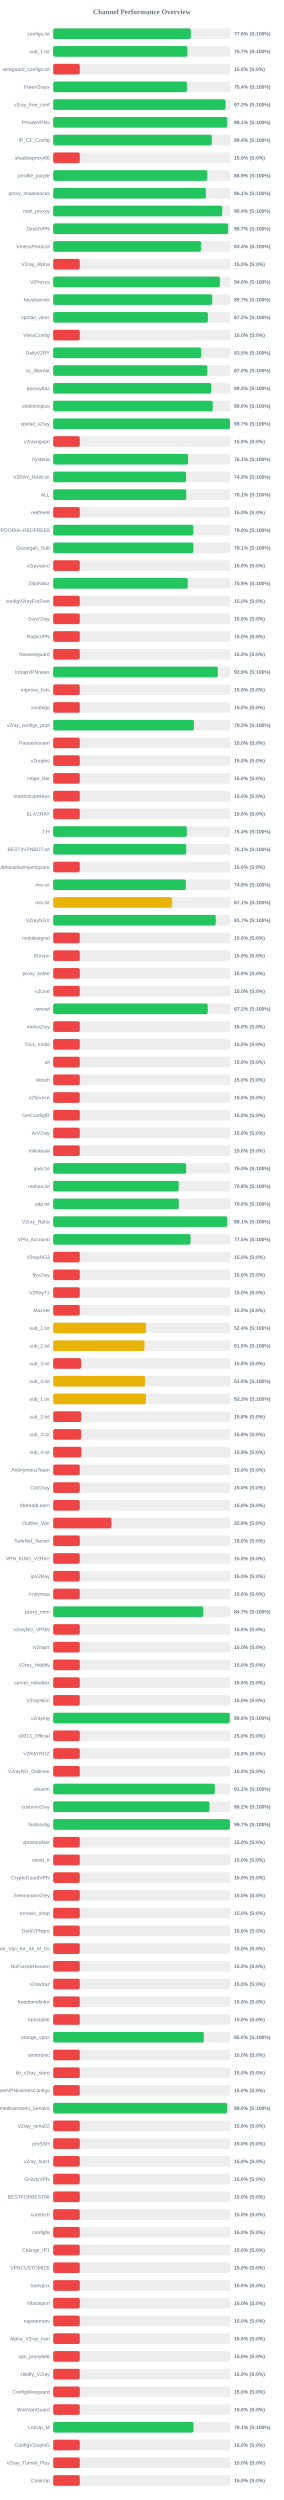
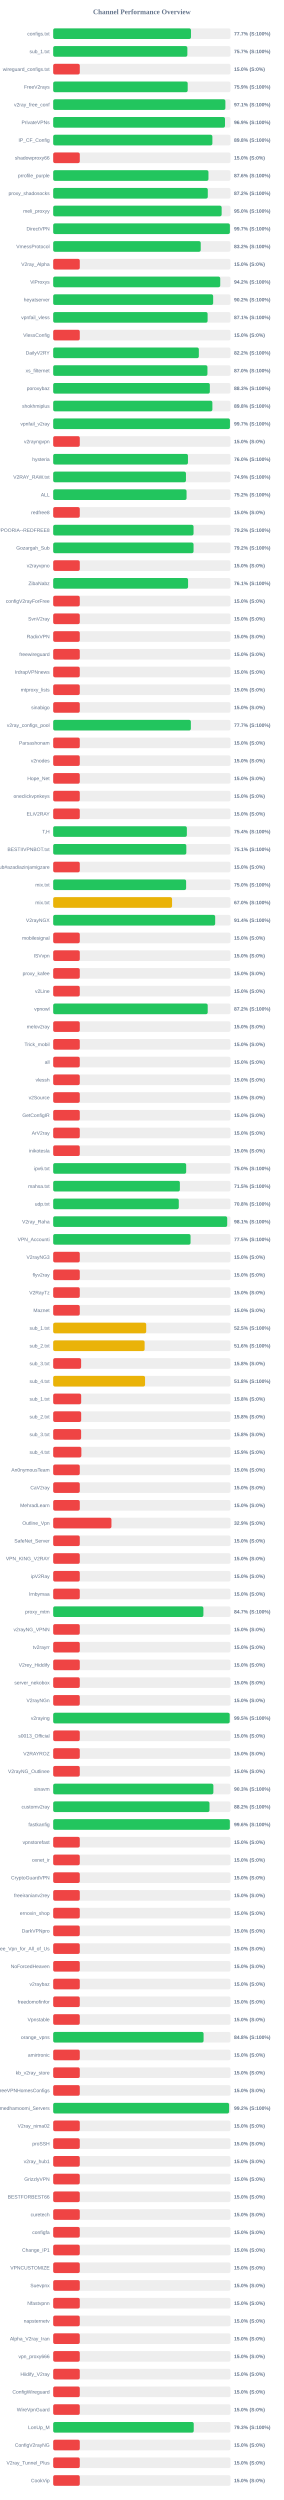
<svg xmlns="http://www.w3.org/2000/svg" width="800" height="7050" version="1.1">
  <style>
        .row { font: 14px Arial; fill: #64748b; }
        .score { font: bold 14px Arial; fill: #64748b; }
    </style>
  <text x="400" y="40" text-anchor="middle" font-size="20px" font-weight="bold" fill="#64748b">Channel Performance Overview</text>
  <rect x="150" y="80" width="500" height="30" fill="#eee" rx="5" />
-   <rect x="150" y="80" width="388.15" height="30" fill="#22c55e" rx="5" />
+   <rect x="150" y="80" width="388.55" height="30" fill="#22c55e" rx="5" />
  <text x="140" y="100" text-anchor="end" class="row">configs.txt</text>
-   <text x="660" y="100" text-anchor="start" class="score">77.6% (S:100%)</text>
+   <text x="660" y="100" text-anchor="start" class="score">77.7% (S:100%)</text>
  <rect x="150" y="130" width="500" height="30" fill="#eee" rx="5" />
-   <rect x="150" y="130" width="378.5" height="30" fill="#22c55e" rx="5" />
+   <rect x="150" y="130" width="378.35" height="30" fill="#22c55e" rx="5" />
  <text x="140" y="150" text-anchor="end" class="row">sub_1.txt</text>
  <text x="660" y="150" text-anchor="start" class="score">75.7% (S:100%)</text>
  <rect x="150" y="180" width="500" height="30" fill="#eee" rx="5" />
  <rect x="150" y="180" width="75.0" height="30" fill="#ef4444" rx="5" />
  <text x="140" y="200" text-anchor="end" class="row">wireguard_configs.txt</text>
  <text x="660" y="200" text-anchor="start" class="score">15.0% (S:0%)</text>
  <rect x="150" y="230" width="500" height="30" fill="#eee" rx="5" />
-   <rect x="150" y="230" width="377.1" height="30" fill="#22c55e" rx="5" />
+   <rect x="150" y="230" width="379.3" height="30" fill="#22c55e" rx="5" />
  <text x="140" y="250" text-anchor="end" class="row">FreeV2rays</text>
-   <text x="660" y="250" text-anchor="start" class="score">75.4% (S:100%)</text>
+   <text x="660" y="250" text-anchor="start" class="score">75.9% (S:100%)</text>
  <rect x="150" y="280" width="500" height="30" fill="#eee" rx="5" />
-   <rect x="150" y="280" width="486.0" height="30" fill="#22c55e" rx="5" />
+   <rect x="150" y="280" width="485.55" height="30" fill="#22c55e" rx="5" />
  <text x="140" y="300" text-anchor="end" class="row">v2ray_free_conf</text>
-   <text x="660" y="300" text-anchor="start" class="score">97.2% (S:100%)</text>
+   <text x="660" y="300" text-anchor="start" class="score">97.1% (S:100%)</text>
  <rect x="150" y="330" width="500" height="30" fill="#eee" rx="5" />
-   <rect x="150" y="330" width="490.35" height="30" fill="#22c55e" rx="5" />
+   <rect x="150" y="330" width="484.5" height="30" fill="#22c55e" rx="5" />
  <text x="140" y="350" text-anchor="end" class="row">PrivateVPNs</text>
-   <text x="660" y="350" text-anchor="start" class="score">98.1% (S:100%)</text>
+   <text x="660" y="350" text-anchor="start" class="score">96.9% (S:100%)</text>
  <rect x="150" y="380" width="500" height="30" fill="#eee" rx="5" />
-   <rect x="150" y="380" width="447.2" height="30" fill="#22c55e" rx="5" />
+   <rect x="150" y="380" width="448.9" height="30" fill="#22c55e" rx="5" />
  <text x="140" y="400" text-anchor="end" class="row">IP_CF_Config</text>
-   <text x="660" y="400" text-anchor="start" class="score">89.4% (S:100%)</text>
+   <text x="660" y="400" text-anchor="start" class="score">89.8% (S:100%)</text>
  <rect x="150" y="430" width="500" height="30" fill="#eee" rx="5" />
  <rect x="150" y="430" width="75.0" height="30" fill="#ef4444" rx="5" />
  <text x="140" y="450" text-anchor="end" class="row">shadowproxy66</text>
  <text x="660" y="450" text-anchor="start" class="score">15.0% (S:0%)</text>
  <rect x="150" y="480" width="500" height="30" fill="#eee" rx="5" />
-   <rect x="150" y="480" width="434.6" height="30" fill="#22c55e" rx="5" />
+   <rect x="150" y="480" width="437.85" height="30" fill="#22c55e" rx="5" />
  <text x="140" y="500" text-anchor="end" class="row">prrofile_purple</text>
-   <text x="660" y="500" text-anchor="start" class="score">86.9% (S:100%)</text>
+   <text x="660" y="500" text-anchor="start" class="score">87.6% (S:100%)</text>
  <rect x="150" y="530" width="500" height="30" fill="#eee" rx="5" />
-   <rect x="150" y="530" width="430.65" height="30" fill="#22c55e" rx="5" />
+   <rect x="150" y="530" width="436.0" height="30" fill="#22c55e" rx="5" />
  <text x="140" y="550" text-anchor="end" class="row">proxy_shadosocks</text>
-   <text x="660" y="550" text-anchor="start" class="score">86.1% (S:100%)</text>
+   <text x="660" y="550" text-anchor="start" class="score">87.2% (S:100%)</text>
  <rect x="150" y="580" width="500" height="30" fill="#eee" rx="5" />
-   <rect x="150" y="580" width="476.9" height="30" fill="#22c55e" rx="5" />
+   <rect x="150" y="580" width="475.05" height="30" fill="#22c55e" rx="5" />
  <text x="140" y="600" text-anchor="end" class="row">meli_proxyy</text>
-   <text x="660" y="600" text-anchor="start" class="score">95.4% (S:100%)</text>
+   <text x="660" y="600" text-anchor="start" class="score">95.0% (S:100%)</text>
  <rect x="150" y="630" width="500" height="30" fill="#eee" rx="5" />
-   <rect x="150" y="630" width="493.55" height="30" fill="#22c55e" rx="5" />
+   <rect x="150" y="630" width="498.3" height="30" fill="#22c55e" rx="5" />
  <text x="140" y="650" text-anchor="end" class="row">DirectVPN</text>
-   <text x="660" y="650" text-anchor="start" class="score">98.7% (S:100%)</text>
+   <text x="660" y="650" text-anchor="start" class="score">99.7% (S:100%)</text>
  <rect x="150" y="680" width="500" height="30" fill="#eee" rx="5" />
-   <rect x="150" y="680" width="417.0" height="30" fill="#22c55e" rx="5" />
+   <rect x="150" y="680" width="416.05" height="30" fill="#22c55e" rx="5" />
  <text x="140" y="700" text-anchor="end" class="row">VmessProtocol</text>
-   <text x="660" y="700" text-anchor="start" class="score">83.4% (S:100%)</text>
+   <text x="660" y="700" text-anchor="start" class="score">83.2% (S:100%)</text>
  <rect x="150" y="730" width="500" height="30" fill="#eee" rx="5" />
  <rect x="150" y="730" width="75.0" height="30" fill="#ef4444" rx="5" />
  <text x="140" y="750" text-anchor="end" class="row">V2ray_Alpha</text>
  <text x="660" y="750" text-anchor="start" class="score">15.0% (S:0%)</text>
  <rect x="150" y="780" width="500" height="30" fill="#eee" rx="5" />
-   <rect x="150" y="780" width="470.2" height="30" fill="#22c55e" rx="5" />
+   <rect x="150" y="780" width="471.05" height="30" fill="#22c55e" rx="5" />
  <text x="140" y="800" text-anchor="end" class="row">ViProxys</text>
-   <text x="660" y="800" text-anchor="start" class="score">94.0% (S:100%)</text>
+   <text x="660" y="800" text-anchor="start" class="score">94.2% (S:100%)</text>
  <rect x="150" y="830" width="500" height="30" fill="#eee" rx="5" />
-   <rect x="150" y="830" width="448.55" height="30" fill="#22c55e" rx="5" />
+   <rect x="150" y="830" width="451.1" height="30" fill="#22c55e" rx="5" />
  <text x="140" y="850" text-anchor="end" class="row">heyatserver</text>
-   <text x="660" y="850" text-anchor="start" class="score">89.7% (S:100%)</text>
+   <text x="660" y="850" text-anchor="start" class="score">90.2% (S:100%)</text>
  <rect x="150" y="880" width="500" height="30" fill="#eee" rx="5" />
-   <rect x="150" y="880" width="436.25" height="30" fill="#22c55e" rx="5" />
+   <rect x="150" y="880" width="435.45" height="30" fill="#22c55e" rx="5" />
  <text x="140" y="900" text-anchor="end" class="row">vpnfail_vless</text>
-   <text x="660" y="900" text-anchor="start" class="score">87.2% (S:100%)</text>
+   <text x="660" y="900" text-anchor="start" class="score">87.1% (S:100%)</text>
  <rect x="150" y="930" width="500" height="30" fill="#eee" rx="5" />
  <rect x="150" y="930" width="75.0" height="30" fill="#ef4444" rx="5" />
  <text x="140" y="950" text-anchor="end" class="row">VlessConfig</text>
  <text x="660" y="950" text-anchor="start" class="score">15.0% (S:0%)</text>
  <rect x="150" y="980" width="500" height="30" fill="#eee" rx="5" />
-   <rect x="150" y="980" width="417.5" height="30" fill="#22c55e" rx="5" />
+   <rect x="150" y="980" width="410.75" height="30" fill="#22c55e" rx="5" />
  <text x="140" y="1000" text-anchor="end" class="row">DailyV2RY</text>
-   <text x="660" y="1000" text-anchor="start" class="score">83.5% (S:100%)</text>
+   <text x="660" y="1000" text-anchor="start" class="score">82.2% (S:100%)</text>
  <rect x="150" y="1030" width="500" height="30" fill="#eee" rx="5" />
-   <rect x="150" y="1030" width="434.75" height="30" fill="#22c55e" rx="5" />
+   <rect x="150" y="1030" width="435.0" height="30" fill="#22c55e" rx="5" />
  <text x="140" y="1050" text-anchor="end" class="row">xs_filternet</text>
  <text x="660" y="1050" text-anchor="start" class="score">87.0% (S:100%)</text>
  <rect x="150" y="1080" width="500" height="30" fill="#eee" rx="5" />
-   <rect x="150" y="1080" width="445.75" height="30" fill="#22c55e" rx="5" />
+   <rect x="150" y="1080" width="441.75" height="30" fill="#22c55e" rx="5" />
  <text x="140" y="1100" text-anchor="end" class="row">poroxybaz</text>
-   <text x="660" y="1100" text-anchor="start" class="score">89.2% (S:100%)</text>
+   <text x="660" y="1100" text-anchor="start" class="score">88.3% (S:100%)</text>
  <rect x="150" y="1130" width="500" height="30" fill="#eee" rx="5" />
-   <rect x="150" y="1130" width="449.85" height="30" fill="#22c55e" rx="5" />
+   <rect x="150" y="1130" width="448.9" height="30" fill="#22c55e" rx="5" />
  <text x="140" y="1150" text-anchor="end" class="row">shokhmiplus</text>
-   <text x="660" y="1150" text-anchor="start" class="score">90.0% (S:100%)</text>
+   <text x="660" y="1150" text-anchor="start" class="score">89.8% (S:100%)</text>
  <rect x="150" y="1180" width="500" height="30" fill="#eee" rx="5" />
-   <rect x="150" y="1180" width="498.55" height="30" fill="#22c55e" rx="5" />
+   <rect x="150" y="1180" width="498.45" height="30" fill="#22c55e" rx="5" />
  <text x="140" y="1200" text-anchor="end" class="row">vpnfail_v2ray</text>
  <text x="660" y="1200" text-anchor="start" class="score">99.7% (S:100%)</text>
  <rect x="150" y="1230" width="500" height="30" fill="#eee" rx="5" />
  <rect x="150" y="1230" width="75.0" height="30" fill="#ef4444" rx="5" />
  <text x="140" y="1250" text-anchor="end" class="row">v2rayngvpn</text>
  <text x="660" y="1250" text-anchor="start" class="score">15.0% (S:0%)</text>
  <rect x="150" y="1280" width="500" height="30" fill="#eee" rx="5" />
-   <rect x="150" y="1280" width="380.4" height="30" fill="#22c55e" rx="5" />
+   <rect x="150" y="1280" width="380.05" height="30" fill="#22c55e" rx="5" />
  <text x="140" y="1300" text-anchor="end" class="row">hysteria</text>
-   <text x="660" y="1300" text-anchor="start" class="score">76.1% (S:100%)</text>
+   <text x="660" y="1300" text-anchor="start" class="score">76.0% (S:100%)</text>
  <rect x="150" y="1330" width="500" height="30" fill="#eee" rx="5" />
-   <rect x="150" y="1330" width="374.65" height="30" fill="#22c55e" rx="5" />
+   <rect x="150" y="1330" width="374.4" height="30" fill="#22c55e" rx="5" />
  <text x="140" y="1350" text-anchor="end" class="row">V2RAY_RAW.txt</text>
  <text x="660" y="1350" text-anchor="start" class="score">74.9% (S:100%)</text>
  <rect x="150" y="1380" width="500" height="30" fill="#eee" rx="5" />
-   <rect x="150" y="1380" width="375.3" height="30" fill="#22c55e" rx="5" />
+   <rect x="150" y="1380" width="376.1" height="30" fill="#22c55e" rx="5" />
  <text x="140" y="1400" text-anchor="end" class="row">ALL</text>
-   <text x="660" y="1400" text-anchor="start" class="score">75.1% (S:100%)</text>
+   <text x="660" y="1400" text-anchor="start" class="score">75.2% (S:100%)</text>
  <rect x="150" y="1430" width="500" height="30" fill="#eee" rx="5" />
  <rect x="150" y="1430" width="75.0" height="30" fill="#ef4444" rx="5" />
  <text x="140" y="1450" text-anchor="end" class="row">redfree8</text>
  <text x="660" y="1450" text-anchor="start" class="score">15.0% (S:0%)</text>
  <rect x="150" y="1480" width="500" height="30" fill="#eee" rx="5" />
-   <rect x="150" y="1480" width="395.2" height="30" fill="#22c55e" rx="5" />
+   <rect x="150" y="1480" width="395.8" height="30" fill="#22c55e" rx="5" />
  <text x="140" y="1500" text-anchor="end" class="row">POORIA--REDFREE8.txt#POORIA--REDFREE8</text>
-   <text x="660" y="1500" text-anchor="start" class="score">79.0% (S:100%)</text>
+   <text x="660" y="1500" text-anchor="start" class="score">79.2% (S:100%)</text>
  <rect x="150" y="1530" width="500" height="30" fill="#eee" rx="5" />
-   <rect x="150" y="1530" width="395.45" height="30" fill="#22c55e" rx="5" />
+   <rect x="150" y="1530" width="395.8" height="30" fill="#22c55e" rx="5" />
  <text x="140" y="1550" text-anchor="end" class="row">Gozargah_Sub</text>
-   <text x="660" y="1550" text-anchor="start" class="score">79.1% (S:100%)</text>
+   <text x="660" y="1550" text-anchor="start" class="score">79.2% (S:100%)</text>
  <rect x="150" y="1580" width="500" height="30" fill="#eee" rx="5" />
  <rect x="150" y="1580" width="75.0" height="30" fill="#ef4444" rx="5" />
  <text x="140" y="1600" text-anchor="end" class="row">v2rayvpno</text>
  <text x="660" y="1600" text-anchor="start" class="score">15.0% (S:0%)</text>
  <rect x="150" y="1630" width="500" height="30" fill="#eee" rx="5" />
-   <rect x="150" y="1630" width="379.35" height="30" fill="#22c55e" rx="5" />
+   <rect x="150" y="1630" width="380.35" height="30" fill="#22c55e" rx="5" />
  <text x="140" y="1650" text-anchor="end" class="row">ZibaNabz</text>
-   <text x="660" y="1650" text-anchor="start" class="score">75.9% (S:100%)</text>
+   <text x="660" y="1650" text-anchor="start" class="score">76.1% (S:100%)</text>
  <rect x="150" y="1680" width="500" height="30" fill="#eee" rx="5" />
  <rect x="150" y="1680" width="75.0" height="30" fill="#ef4444" rx="5" />
  <text x="140" y="1700" text-anchor="end" class="row">configV2rayForFree</text>
  <text x="660" y="1700" text-anchor="start" class="score">15.0% (S:0%)</text>
  <rect x="150" y="1730" width="500" height="30" fill="#eee" rx="5" />
  <rect x="150" y="1730" width="75.0" height="30" fill="#ef4444" rx="5" />
  <text x="140" y="1750" text-anchor="end" class="row">SvnV2ray</text>
  <text x="660" y="1750" text-anchor="start" class="score">15.0% (S:0%)</text>
  <rect x="150" y="1780" width="500" height="30" fill="#eee" rx="5" />
  <rect x="150" y="1780" width="75.0" height="30" fill="#ef4444" rx="5" />
  <text x="140" y="1800" text-anchor="end" class="row">RadixVPN</text>
  <text x="660" y="1800" text-anchor="start" class="score">15.0% (S:0%)</text>
  <rect x="150" y="1830" width="500" height="30" fill="#eee" rx="5" />
  <rect x="150" y="1830" width="75.0" height="30" fill="#ef4444" rx="5" />
  <text x="140" y="1850" text-anchor="end" class="row">freewireguard</text>
  <text x="660" y="1850" text-anchor="start" class="score">15.0% (S:0%)</text>
  <rect x="150" y="1880" width="500" height="30" fill="#eee" rx="5" />
-   <rect x="150" y="1880" width="464.35" height="30" fill="#22c55e" rx="5" />
+   <rect x="150" y="1880" width="75.0" height="30" fill="#ef4444" rx="5" />
  <text x="140" y="1900" text-anchor="end" class="row">IrdrapVPNnews</text>
-   <text x="660" y="1900" text-anchor="start" class="score">92.9% (S:100%)</text>
+   <text x="660" y="1900" text-anchor="start" class="score">15.0% (S:0%)</text>
  <rect x="150" y="1930" width="500" height="30" fill="#eee" rx="5" />
  <rect x="150" y="1930" width="75.0" height="30" fill="#ef4444" rx="5" />
  <text x="140" y="1950" text-anchor="end" class="row">mtproxy_lists</text>
  <text x="660" y="1950" text-anchor="start" class="score">15.0% (S:0%)</text>
  <rect x="150" y="1980" width="500" height="30" fill="#eee" rx="5" />
  <rect x="150" y="1980" width="75.0" height="30" fill="#ef4444" rx="5" />
  <text x="140" y="2000" text-anchor="end" class="row">sinabigo</text>
  <text x="660" y="2000" text-anchor="start" class="score">15.0% (S:0%)</text>
  <rect x="150" y="2030" width="500" height="30" fill="#eee" rx="5" />
-   <rect x="150" y="2030" width="396.7" height="30" fill="#22c55e" rx="5" />
+   <rect x="150" y="2030" width="388.25" height="30" fill="#22c55e" rx="5" />
  <text x="140" y="2050" text-anchor="end" class="row">v2ray_configs_pool</text>
-   <text x="660" y="2050" text-anchor="start" class="score">79.3% (S:100%)</text>
+   <text x="660" y="2050" text-anchor="start" class="score">77.7% (S:100%)</text>
  <rect x="150" y="2080" width="500" height="30" fill="#eee" rx="5" />
  <rect x="150" y="2080" width="75.0" height="30" fill="#ef4444" rx="5" />
  <text x="140" y="2100" text-anchor="end" class="row">Parsashonam</text>
  <text x="660" y="2100" text-anchor="start" class="score">15.0% (S:0%)</text>
  <rect x="150" y="2130" width="500" height="30" fill="#eee" rx="5" />
  <rect x="150" y="2130" width="75.0" height="30" fill="#ef4444" rx="5" />
  <text x="140" y="2150" text-anchor="end" class="row">v2nodes</text>
  <text x="660" y="2150" text-anchor="start" class="score">15.0% (S:0%)</text>
  <rect x="150" y="2180" width="500" height="30" fill="#eee" rx="5" />
  <rect x="150" y="2180" width="75.0" height="30" fill="#ef4444" rx="5" />
  <text x="140" y="2200" text-anchor="end" class="row">Hope_Net</text>
  <text x="660" y="2200" text-anchor="start" class="score">15.0% (S:0%)</text>
  <rect x="150" y="2230" width="500" height="30" fill="#eee" rx="5" />
  <rect x="150" y="2230" width="75.0" height="30" fill="#ef4444" rx="5" />
  <text x="140" y="2250" text-anchor="end" class="row">oneclickvpnkeys</text>
  <text x="660" y="2250" text-anchor="start" class="score">15.0% (S:0%)</text>
  <rect x="150" y="2280" width="500" height="30" fill="#eee" rx="5" />
  <rect x="150" y="2280" width="75.0" height="30" fill="#ef4444" rx="5" />
  <text x="140" y="2300" text-anchor="end" class="row">ELiV2RAY</text>
  <text x="660" y="2300" text-anchor="start" class="score">15.0% (S:0%)</text>
  <rect x="150" y="2330" width="500" height="30" fill="#eee" rx="5" />
-   <rect x="150" y="2330" width="376.9" height="30" fill="#22c55e" rx="5" />
+   <rect x="150" y="2330" width="376.95" height="30" fill="#22c55e" rx="5" />
  <text x="140" y="2350" text-anchor="end" class="row">T,H</text>
  <text x="660" y="2350" text-anchor="start" class="score">75.4% (S:100%)</text>
  <rect x="150" y="2380" width="500" height="30" fill="#eee" rx="5" />
-   <rect x="150" y="2380" width="375.3" height="30" fill="#22c55e" rx="5" />
+   <rect x="150" y="2380" width="375.45" height="30" fill="#22c55e" rx="5" />
  <text x="140" y="2400" text-anchor="end" class="row">BESTIIVPNBOT.txt</text>
  <text x="660" y="2400" text-anchor="start" class="score">75.1% (S:100%)</text>
  <rect x="150" y="2430" width="500" height="30" fill="#eee" rx="5" />
  <rect x="150" y="2430" width="75.0" height="30" fill="#ef4444" rx="5" />
  <text x="140" y="2450" text-anchor="end" class="row">Sub#azadiazinjamigzare</text>
  <text x="660" y="2450" text-anchor="start" class="score">15.0% (S:0%)</text>
  <rect x="150" y="2480" width="500" height="30" fill="#eee" rx="5" />
-   <rect x="150" y="2480" width="374.15" height="30" fill="#22c55e" rx="5" />
+   <rect x="150" y="2480" width="374.85" height="30" fill="#22c55e" rx="5" />
  <text x="140" y="2500" text-anchor="end" class="row">mix.txt</text>
-   <text x="660" y="2500" text-anchor="start" class="score">74.8% (S:100%)</text>
+   <text x="660" y="2500" text-anchor="start" class="score">75.0% (S:100%)</text>
  <rect x="150" y="2530" width="500" height="30" fill="#eee" rx="5" />
-   <rect x="150" y="2530" width="335.35" height="30" fill="#eab308" rx="5" />
+   <rect x="150" y="2530" width="335.2" height="30" fill="#eab308" rx="5" />
  <text x="140" y="2550" text-anchor="end" class="row">mix.txt</text>
-   <text x="660" y="2550" text-anchor="start" class="score">67.1% (S:100%)</text>
+   <text x="660" y="2550" text-anchor="start" class="score">67.0% (S:100%)</text>
  <rect x="150" y="2580" width="500" height="30" fill="#eee" rx="5" />
-   <rect x="150" y="2580" width="458.35" height="30" fill="#22c55e" rx="5" />
+   <rect x="150" y="2580" width="456.8" height="30" fill="#22c55e" rx="5" />
  <text x="140" y="2600" text-anchor="end" class="row">V2rayNGX</text>
-   <text x="660" y="2600" text-anchor="start" class="score">91.7% (S:100%)</text>
+   <text x="660" y="2600" text-anchor="start" class="score">91.4% (S:100%)</text>
  <rect x="150" y="2630" width="500" height="30" fill="#eee" rx="5" />
  <rect x="150" y="2630" width="75.0" height="30" fill="#ef4444" rx="5" />
  <text x="140" y="2650" text-anchor="end" class="row">mobilesignal</text>
  <text x="660" y="2650" text-anchor="start" class="score">15.0% (S:0%)</text>
  <rect x="150" y="2680" width="500" height="30" fill="#eee" rx="5" />
  <rect x="150" y="2680" width="75.0" height="30" fill="#ef4444" rx="5" />
  <text x="140" y="2700" text-anchor="end" class="row">ISVvpn</text>
  <text x="660" y="2700" text-anchor="start" class="score">15.0% (S:0%)</text>
  <rect x="150" y="2730" width="500" height="30" fill="#eee" rx="5" />
  <rect x="150" y="2730" width="75.0" height="30" fill="#ef4444" rx="5" />
  <text x="140" y="2750" text-anchor="end" class="row">proxy_kafee</text>
  <text x="660" y="2750" text-anchor="start" class="score">15.0% (S:0%)</text>
  <rect x="150" y="2780" width="500" height="30" fill="#eee" rx="5" />
  <rect x="150" y="2780" width="75.0" height="30" fill="#ef4444" rx="5" />
  <text x="140" y="2800" text-anchor="end" class="row">v2Line</text>
  <text x="660" y="2800" text-anchor="start" class="score">15.0% (S:0%)</text>
  <rect x="150" y="2830" width="500" height="30" fill="#eee" rx="5" />
  <rect x="150" y="2830" width="435.75" height="30" fill="#22c55e" rx="5" />
  <text x="140" y="2850" text-anchor="end" class="row">vpnowl</text>
  <text x="660" y="2850" text-anchor="start" class="score">87.2% (S:100%)</text>
  <rect x="150" y="2880" width="500" height="30" fill="#eee" rx="5" />
  <rect x="150" y="2880" width="75.0" height="30" fill="#ef4444" rx="5" />
  <text x="140" y="2900" text-anchor="end" class="row">melov2ray</text>
  <text x="660" y="2900" text-anchor="start" class="score">15.0% (S:0%)</text>
  <rect x="150" y="2930" width="500" height="30" fill="#eee" rx="5" />
  <rect x="150" y="2930" width="75.0" height="30" fill="#ef4444" rx="5" />
  <text x="140" y="2950" text-anchor="end" class="row">Trick_mobil</text>
  <text x="660" y="2950" text-anchor="start" class="score">15.0% (S:0%)</text>
  <rect x="150" y="2980" width="500" height="30" fill="#eee" rx="5" />
  <rect x="150" y="2980" width="75.0" height="30" fill="#ef4444" rx="5" />
  <text x="140" y="3000" text-anchor="end" class="row">all</text>
  <text x="660" y="3000" text-anchor="start" class="score">15.0% (S:0%)</text>
  <rect x="150" y="3030" width="500" height="30" fill="#eee" rx="5" />
  <rect x="150" y="3030" width="75.0" height="30" fill="#ef4444" rx="5" />
  <text x="140" y="3050" text-anchor="end" class="row">vlessh</text>
  <text x="660" y="3050" text-anchor="start" class="score">15.0% (S:0%)</text>
  <rect x="150" y="3080" width="500" height="30" fill="#eee" rx="5" />
  <rect x="150" y="3080" width="75.0" height="30" fill="#ef4444" rx="5" />
  <text x="140" y="3100" text-anchor="end" class="row">v2Source</text>
  <text x="660" y="3100" text-anchor="start" class="score">15.0% (S:0%)</text>
  <rect x="150" y="3130" width="500" height="30" fill="#eee" rx="5" />
  <rect x="150" y="3130" width="75.0" height="30" fill="#ef4444" rx="5" />
  <text x="140" y="3150" text-anchor="end" class="row">GetConfigIR</text>
  <text x="660" y="3150" text-anchor="start" class="score">15.0% (S:0%)</text>
  <rect x="150" y="3180" width="500" height="30" fill="#eee" rx="5" />
  <rect x="150" y="3180" width="75.0" height="30" fill="#ef4444" rx="5" />
  <text x="140" y="3200" text-anchor="end" class="row">ArV2ray</text>
  <text x="660" y="3200" text-anchor="start" class="score">15.0% (S:0%)</text>
  <rect x="150" y="3230" width="500" height="30" fill="#eee" rx="5" />
  <rect x="150" y="3230" width="75.0" height="30" fill="#ef4444" rx="5" />
  <text x="140" y="3250" text-anchor="end" class="row">inikotesla</text>
  <text x="660" y="3250" text-anchor="start" class="score">15.0% (S:0%)</text>
  <rect x="150" y="3280" width="500" height="30" fill="#eee" rx="5" />
-   <rect x="150" y="3280" width="374.9" height="30" fill="#22c55e" rx="5" />
+   <rect x="150" y="3280" width="375.0" height="30" fill="#22c55e" rx="5" />
  <text x="140" y="3300" text-anchor="end" class="row">ipv6.txt</text>
  <text x="660" y="3300" text-anchor="start" class="score">75.0% (S:100%)</text>
  <rect x="150" y="3330" width="500" height="30" fill="#eee" rx="5" />
-   <rect x="150" y="3330" width="353.9" height="30" fill="#22c55e" rx="5" />
+   <rect x="150" y="3330" width="357.25" height="30" fill="#22c55e" rx="5" />
  <text x="140" y="3350" text-anchor="end" class="row">mahsa.txt</text>
-   <text x="660" y="3350" text-anchor="start" class="score">70.8% (S:100%)</text>
+   <text x="660" y="3350" text-anchor="start" class="score">71.5% (S:100%)</text>
  <rect x="150" y="3380" width="500" height="30" fill="#eee" rx="5" />
-   <rect x="150" y="3380" width="354.15" height="30" fill="#22c55e" rx="5" />
+   <rect x="150" y="3380" width="354.2" height="30" fill="#22c55e" rx="5" />
  <text x="140" y="3400" text-anchor="end" class="row">udp.txt</text>
  <text x="660" y="3400" text-anchor="start" class="score">70.8% (S:100%)</text>
  <rect x="150" y="3430" width="500" height="30" fill="#eee" rx="5" />
-   <rect x="150" y="3430" width="490.3" height="30" fill="#22c55e" rx="5" />
+   <rect x="150" y="3430" width="490.7" height="30" fill="#22c55e" rx="5" />
  <text x="140" y="3450" text-anchor="end" class="row">V2ray_Raha</text>
  <text x="660" y="3450" text-anchor="start" class="score">98.1% (S:100%)</text>
  <rect x="150" y="3480" width="500" height="30" fill="#eee" rx="5" />
-   <rect x="150" y="3480" width="387.4" height="30" fill="#22c55e" rx="5" />
+   <rect x="150" y="3480" width="387.35" height="30" fill="#22c55e" rx="5" />
  <text x="140" y="3500" text-anchor="end" class="row">VPN_Accounti</text>
  <text x="660" y="3500" text-anchor="start" class="score">77.5% (S:100%)</text>
  <rect x="150" y="3530" width="500" height="30" fill="#eee" rx="5" />
  <rect x="150" y="3530" width="75.0" height="30" fill="#ef4444" rx="5" />
  <text x="140" y="3550" text-anchor="end" class="row">V2rayNG3</text>
  <text x="660" y="3550" text-anchor="start" class="score">15.0% (S:0%)</text>
  <rect x="150" y="3580" width="500" height="30" fill="#eee" rx="5" />
  <rect x="150" y="3580" width="75.0" height="30" fill="#ef4444" rx="5" />
  <text x="140" y="3600" text-anchor="end" class="row">flyv2ray</text>
  <text x="660" y="3600" text-anchor="start" class="score">15.0% (S:0%)</text>
  <rect x="150" y="3630" width="500" height="30" fill="#eee" rx="5" />
  <rect x="150" y="3630" width="75.0" height="30" fill="#ef4444" rx="5" />
  <text x="140" y="3650" text-anchor="end" class="row">V2RayTz</text>
  <text x="660" y="3650" text-anchor="start" class="score">15.0% (S:0%)</text>
  <rect x="150" y="3680" width="500" height="30" fill="#eee" rx="5" />
  <rect x="150" y="3680" width="75.0" height="30" fill="#ef4444" rx="5" />
  <text x="140" y="3700" text-anchor="end" class="row">Maznet</text>
  <text x="660" y="3700" text-anchor="start" class="score">15.0% (S:0%)</text>
  <rect x="150" y="3730" width="500" height="30" fill="#eee" rx="5" />
-   <rect x="150" y="3730" width="261.95" height="30" fill="#eab308" rx="5" />
+   <rect x="150" y="3730" width="262.3" height="30" fill="#eab308" rx="5" />
  <text x="140" y="3750" text-anchor="end" class="row">sub_1.txt</text>
-   <text x="660" y="3750" text-anchor="start" class="score">52.4% (S:100%)</text>
+   <text x="660" y="3750" text-anchor="start" class="score">52.5% (S:100%)</text>
  <rect x="150" y="3780" width="500" height="30" fill="#eee" rx="5" />
-   <rect x="150" y="3780" width="257.4" height="30" fill="#eab308" rx="5" />
+   <rect x="150" y="3780" width="257.85" height="30" fill="#eab308" rx="5" />
  <text x="140" y="3800" text-anchor="end" class="row">sub_2.txt</text>
-   <text x="660" y="3800" text-anchor="start" class="score">51.5% (S:100%)</text>
+   <text x="660" y="3800" text-anchor="start" class="score">51.6% (S:100%)</text>
  <rect x="150" y="3830" width="500" height="30" fill="#eee" rx="5" />
  <rect x="150" y="3830" width="78.75" height="30" fill="#ef4444" rx="5" />
  <text x="140" y="3850" text-anchor="end" class="row">sub_3.txt</text>
  <text x="660" y="3850" text-anchor="start" class="score">15.8% (S:0%)</text>
  <rect x="150" y="3880" width="500" height="30" fill="#eee" rx="5" />
-   <rect x="150" y="3880" width="258.95" height="30" fill="#eab308" rx="5" />
+   <rect x="150" y="3880" width="259.05" height="30" fill="#eab308" rx="5" />
  <text x="140" y="3900" text-anchor="end" class="row">sub_4.txt</text>
  <text x="660" y="3900" text-anchor="start" class="score">51.8% (S:100%)</text>
  <rect x="150" y="3930" width="500" height="30" fill="#eee" rx="5" />
-   <rect x="150" y="3930" width="261.7" height="30" fill="#eab308" rx="5" />
+   <rect x="150" y="3930" width="78.9" height="30" fill="#ef4444" rx="5" />
  <text x="140" y="3950" text-anchor="end" class="row">sub_1.txt</text>
-   <text x="660" y="3950" text-anchor="start" class="score">52.3% (S:100%)</text>
+   <text x="660" y="3950" text-anchor="start" class="score">15.8% (S:0%)</text>
  <rect x="150" y="3980" width="500" height="30" fill="#eee" rx="5" />
  <rect x="150" y="3980" width="78.9" height="30" fill="#ef4444" rx="5" />
  <text x="140" y="4000" text-anchor="end" class="row">sub_2.txt</text>
  <text x="660" y="4000" text-anchor="start" class="score">15.8% (S:0%)</text>
  <rect x="150" y="4030" width="500" height="30" fill="#eee" rx="5" />
  <rect x="150" y="4030" width="78.75" height="30" fill="#ef4444" rx="5" />
  <text x="140" y="4050" text-anchor="end" class="row">sub_3.txt</text>
  <text x="660" y="4050" text-anchor="start" class="score">15.8% (S:0%)</text>
  <rect x="150" y="4080" width="500" height="30" fill="#eee" rx="5" />
  <rect x="150" y="4080" width="79.45" height="30" fill="#ef4444" rx="5" />
  <text x="140" y="4100" text-anchor="end" class="row">sub_4.txt</text>
  <text x="660" y="4100" text-anchor="start" class="score">15.9% (S:0%)</text>
  <rect x="150" y="4130" width="500" height="30" fill="#eee" rx="5" />
  <rect x="150" y="4130" width="75.0" height="30" fill="#ef4444" rx="5" />
  <text x="140" y="4150" text-anchor="end" class="row">An0nymousTeam</text>
  <text x="660" y="4150" text-anchor="start" class="score">15.0% (S:0%)</text>
  <rect x="150" y="4180" width="500" height="30" fill="#eee" rx="5" />
  <rect x="150" y="4180" width="75.0" height="30" fill="#ef4444" rx="5" />
  <text x="140" y="4200" text-anchor="end" class="row">CaV2ray</text>
  <text x="660" y="4200" text-anchor="start" class="score">15.0% (S:0%)</text>
  <rect x="150" y="4230" width="500" height="30" fill="#eee" rx="5" />
  <rect x="150" y="4230" width="75.0" height="30" fill="#ef4444" rx="5" />
  <text x="140" y="4250" text-anchor="end" class="row">MehradLearn</text>
  <text x="660" y="4250" text-anchor="start" class="score">15.0% (S:0%)</text>
  <rect x="150" y="4280" width="500" height="30" fill="#eee" rx="5" />
  <rect x="150" y="4280" width="164.3" height="30" fill="#ef4444" rx="5" />
  <text x="140" y="4300" text-anchor="end" class="row">Outline_Vpn</text>
  <text x="660" y="4300" text-anchor="start" class="score">32.9% (S:0%)</text>
  <rect x="150" y="4330" width="500" height="30" fill="#eee" rx="5" />
  <rect x="150" y="4330" width="75.0" height="30" fill="#ef4444" rx="5" />
  <text x="140" y="4350" text-anchor="end" class="row">SafeNet_Server</text>
  <text x="660" y="4350" text-anchor="start" class="score">15.0% (S:0%)</text>
  <rect x="150" y="4380" width="500" height="30" fill="#eee" rx="5" />
  <rect x="150" y="4380" width="75.0" height="30" fill="#ef4444" rx="5" />
  <text x="140" y="4400" text-anchor="end" class="row">VPN_KING_V2RAY</text>
  <text x="660" y="4400" text-anchor="start" class="score">15.0% (S:0%)</text>
  <rect x="150" y="4430" width="500" height="30" fill="#eee" rx="5" />
  <rect x="150" y="4430" width="75.0" height="30" fill="#ef4444" rx="5" />
  <text x="140" y="4450" text-anchor="end" class="row">ipV2Ray</text>
  <text x="660" y="4450" text-anchor="start" class="score">15.0% (S:0%)</text>
  <rect x="150" y="4480" width="500" height="30" fill="#eee" rx="5" />
  <rect x="150" y="4480" width="75.0" height="30" fill="#ef4444" rx="5" />
  <text x="140" y="4500" text-anchor="end" class="row">lrnbymaa</text>
  <text x="660" y="4500" text-anchor="start" class="score">15.0% (S:0%)</text>
  <rect x="150" y="4530" width="500" height="30" fill="#eee" rx="5" />
-   <rect x="150" y="4530" width="423.35" height="30" fill="#22c55e" rx="5" />
+   <rect x="150" y="4530" width="423.6" height="30" fill="#22c55e" rx="5" />
  <text x="140" y="4550" text-anchor="end" class="row">proxy_mtm</text>
  <text x="660" y="4550" text-anchor="start" class="score">84.7% (S:100%)</text>
  <rect x="150" y="4580" width="500" height="30" fill="#eee" rx="5" />
  <rect x="150" y="4580" width="75.0" height="30" fill="#ef4444" rx="5" />
  <text x="140" y="4600" text-anchor="end" class="row">v2rayNG_VPNN</text>
  <text x="660" y="4600" text-anchor="start" class="score">15.0% (S:0%)</text>
  <rect x="150" y="4630" width="500" height="30" fill="#eee" rx="5" />
  <rect x="150" y="4630" width="75.0" height="30" fill="#ef4444" rx="5" />
  <text x="140" y="4650" text-anchor="end" class="row">tv2rayrr</text>
  <text x="660" y="4650" text-anchor="start" class="score">15.0% (S:0%)</text>
  <rect x="150" y="4680" width="500" height="30" fill="#eee" rx="5" />
  <rect x="150" y="4680" width="75.0" height="30" fill="#ef4444" rx="5" />
  <text x="140" y="4700" text-anchor="end" class="row">V2rey_Hiddify</text>
  <text x="660" y="4700" text-anchor="start" class="score">15.0% (S:0%)</text>
  <rect x="150" y="4730" width="500" height="30" fill="#eee" rx="5" />
  <rect x="150" y="4730" width="75.0" height="30" fill="#ef4444" rx="5" />
  <text x="140" y="4750" text-anchor="end" class="row">server_nekobox</text>
  <text x="660" y="4750" text-anchor="start" class="score">15.0% (S:0%)</text>
  <rect x="150" y="4780" width="500" height="30" fill="#eee" rx="5" />
  <rect x="150" y="4780" width="75.0" height="30" fill="#ef4444" rx="5" />
  <text x="140" y="4800" text-anchor="end" class="row">V2rayNGn</text>
  <text x="660" y="4800" text-anchor="start" class="score">15.0% (S:0%)</text>
  <rect x="150" y="4830" width="500" height="30" fill="#eee" rx="5" />
-   <rect x="150" y="4830" width="497.95" height="30" fill="#22c55e" rx="5" />
+   <rect x="150" y="4830" width="497.75" height="30" fill="#22c55e" rx="5" />
  <text x="140" y="4850" text-anchor="end" class="row">v2raying</text>
-   <text x="660" y="4850" text-anchor="start" class="score">99.6% (S:100%)</text>
+   <text x="660" y="4850" text-anchor="start" class="score">99.5% (S:100%)</text>
  <rect x="150" y="4880" width="500" height="30" fill="#eee" rx="5" />
  <rect x="150" y="4880" width="75.0" height="30" fill="#ef4444" rx="5" />
  <text x="140" y="4900" text-anchor="end" class="row">s0013_Official</text>
  <text x="660" y="4900" text-anchor="start" class="score">15.0% (S:0%)</text>
  <rect x="150" y="4930" width="500" height="30" fill="#eee" rx="5" />
  <rect x="150" y="4930" width="75.0" height="30" fill="#ef4444" rx="5" />
  <text x="140" y="4950" text-anchor="end" class="row">V2RAYROZ</text>
  <text x="660" y="4950" text-anchor="start" class="score">15.0% (S:0%)</text>
  <rect x="150" y="4980" width="500" height="30" fill="#eee" rx="5" />
  <rect x="150" y="4980" width="75.0" height="30" fill="#ef4444" rx="5" />
  <text x="140" y="5000" text-anchor="end" class="row">V2rayNG_Outlinee</text>
  <text x="660" y="5000" text-anchor="start" class="score">15.0% (S:0%)</text>
  <rect x="150" y="5030" width="500" height="30" fill="#eee" rx="5" />
-   <rect x="150" y="5030" width="455.7" height="30" fill="#22c55e" rx="5" />
+   <rect x="150" y="5030" width="451.7" height="30" fill="#22c55e" rx="5" />
  <text x="140" y="5050" text-anchor="end" class="row">sinavm</text>
-   <text x="660" y="5050" text-anchor="start" class="score">91.1% (S:100%)</text>
+   <text x="660" y="5050" text-anchor="start" class="score">90.3% (S:100%)</text>
  <rect x="150" y="5080" width="500" height="30" fill="#eee" rx="5" />
  <rect x="150" y="5080" width="440.8" height="30" fill="#22c55e" rx="5" />
  <text x="140" y="5100" text-anchor="end" class="row">customv2ray</text>
  <text x="660" y="5100" text-anchor="start" class="score">88.2% (S:100%)</text>
  <rect x="150" y="5130" width="500" height="30" fill="#eee" rx="5" />
-   <rect x="150" y="5130" width="498.35" height="30" fill="#22c55e" rx="5" />
+   <rect x="150" y="5130" width="498.15" height="30" fill="#22c55e" rx="5" />
  <text x="140" y="5150" text-anchor="end" class="row">fastkanfig</text>
-   <text x="660" y="5150" text-anchor="start" class="score">99.7% (S:100%)</text>
+   <text x="660" y="5150" text-anchor="start" class="score">99.6% (S:100%)</text>
  <rect x="150" y="5180" width="500" height="30" fill="#eee" rx="5" />
  <rect x="150" y="5180" width="75.0" height="30" fill="#ef4444" rx="5" />
  <text x="140" y="5200" text-anchor="end" class="row">vpnstorefast</text>
  <text x="660" y="5200" text-anchor="start" class="score">15.0% (S:0%)</text>
  <rect x="150" y="5230" width="500" height="30" fill="#eee" rx="5" />
  <rect x="150" y="5230" width="75.0" height="30" fill="#ef4444" rx="5" />
  <text x="140" y="5250" text-anchor="end" class="row">oxnet_ir</text>
  <text x="660" y="5250" text-anchor="start" class="score">15.0% (S:0%)</text>
  <rect x="150" y="5280" width="500" height="30" fill="#eee" rx="5" />
  <rect x="150" y="5280" width="75.0" height="30" fill="#ef4444" rx="5" />
  <text x="140" y="5300" text-anchor="end" class="row">CryptoGuardVPN</text>
  <text x="660" y="5300" text-anchor="start" class="score">15.0% (S:0%)</text>
  <rect x="150" y="5330" width="500" height="30" fill="#eee" rx="5" />
  <rect x="150" y="5330" width="75.0" height="30" fill="#ef4444" rx="5" />
  <text x="140" y="5350" text-anchor="end" class="row">freeiranianv2rey</text>
  <text x="660" y="5350" text-anchor="start" class="score">15.0% (S:0%)</text>
  <rect x="150" y="5380" width="500" height="30" fill="#eee" rx="5" />
  <rect x="150" y="5380" width="75.0" height="30" fill="#ef4444" rx="5" />
  <text x="140" y="5400" text-anchor="end" class="row">ernoxin_shop</text>
  <text x="660" y="5400" text-anchor="start" class="score">15.0% (S:0%)</text>
  <rect x="150" y="5430" width="500" height="30" fill="#eee" rx="5" />
  <rect x="150" y="5430" width="75.0" height="30" fill="#ef4444" rx="5" />
  <text x="140" y="5450" text-anchor="end" class="row">DarkVPNpro</text>
  <text x="660" y="5450" text-anchor="start" class="score">15.0% (S:0%)</text>
  <rect x="150" y="5480" width="500" height="30" fill="#eee" rx="5" />
  <rect x="150" y="5480" width="75.0" height="30" fill="#ef4444" rx="5" />
  <text x="140" y="5500" text-anchor="end" class="row">Free_Vpn_for_All_of_Us</text>
  <text x="660" y="5500" text-anchor="start" class="score">15.0% (S:0%)</text>
  <rect x="150" y="5530" width="500" height="30" fill="#eee" rx="5" />
  <rect x="150" y="5530" width="75.0" height="30" fill="#ef4444" rx="5" />
  <text x="140" y="5550" text-anchor="end" class="row">NoForcedHeaven</text>
  <text x="660" y="5550" text-anchor="start" class="score">15.0% (S:0%)</text>
  <rect x="150" y="5580" width="500" height="30" fill="#eee" rx="5" />
  <rect x="150" y="5580" width="75.0" height="30" fill="#ef4444" rx="5" />
  <text x="140" y="5600" text-anchor="end" class="row">v2raybaz</text>
  <text x="660" y="5600" text-anchor="start" class="score">15.0% (S:0%)</text>
  <rect x="150" y="5630" width="500" height="30" fill="#eee" rx="5" />
  <rect x="150" y="5630" width="75.0" height="30" fill="#ef4444" rx="5" />
  <text x="140" y="5650" text-anchor="end" class="row">freedomofinfor</text>
  <text x="660" y="5650" text-anchor="start" class="score">15.0% (S:0%)</text>
  <rect x="150" y="5680" width="500" height="30" fill="#eee" rx="5" />
  <rect x="150" y="5680" width="75.0" height="30" fill="#ef4444" rx="5" />
  <text x="140" y="5700" text-anchor="end" class="row">Vpnstable</text>
  <text x="660" y="5700" text-anchor="start" class="score">15.0% (S:0%)</text>
  <rect x="150" y="5730" width="500" height="30" fill="#eee" rx="5" />
-   <rect x="150" y="5730" width="424.75" height="30" fill="#22c55e" rx="5" />
+   <rect x="150" y="5730" width="424.1" height="30" fill="#22c55e" rx="5" />
  <text x="140" y="5750" text-anchor="end" class="row">orange_vpns</text>
-   <text x="660" y="5750" text-anchor="start" class="score">85.0% (S:100%)</text>
+   <text x="660" y="5750" text-anchor="start" class="score">84.8% (S:100%)</text>
  <rect x="150" y="5780" width="500" height="30" fill="#eee" rx="5" />
  <rect x="150" y="5780" width="75.0" height="30" fill="#ef4444" rx="5" />
  <text x="140" y="5800" text-anchor="end" class="row">amirtronic</text>
  <text x="660" y="5800" text-anchor="start" class="score">15.0% (S:0%)</text>
  <rect x="150" y="5830" width="500" height="30" fill="#eee" rx="5" />
  <rect x="150" y="5830" width="75.0" height="30" fill="#ef4444" rx="5" />
  <text x="140" y="5850" text-anchor="end" class="row">kb_v2ray_store</text>
  <text x="660" y="5850" text-anchor="start" class="score">15.0% (S:0%)</text>
  <rect x="150" y="5880" width="500" height="30" fill="#eee" rx="5" />
  <rect x="150" y="5880" width="75.0" height="30" fill="#ef4444" rx="5" />
  <text x="140" y="5900" text-anchor="end" class="row">FreeVPNHomesConfigs</text>
  <text x="660" y="5900" text-anchor="start" class="score">15.0% (S:0%)</text>
  <rect x="150" y="5930" width="500" height="30" fill="#eee" rx="5" />
-   <rect x="150" y="5930" width="490.2" height="30" fill="#22c55e" rx="5" />
+   <rect x="150" y="5930" width="496.0" height="30" fill="#22c55e" rx="5" />
  <text x="140" y="5950" text-anchor="end" class="row">Ahmedhamoomi_Servers</text>
-   <text x="660" y="5950" text-anchor="start" class="score">98.0% (S:100%)</text>
+   <text x="660" y="5950" text-anchor="start" class="score">99.2% (S:100%)</text>
  <rect x="150" y="5980" width="500" height="30" fill="#eee" rx="5" />
  <rect x="150" y="5980" width="75.0" height="30" fill="#ef4444" rx="5" />
  <text x="140" y="6000" text-anchor="end" class="row">V2ray_nima02</text>
  <text x="660" y="6000" text-anchor="start" class="score">15.0% (S:0%)</text>
  <rect x="150" y="6030" width="500" height="30" fill="#eee" rx="5" />
  <rect x="150" y="6030" width="75.0" height="30" fill="#ef4444" rx="5" />
  <text x="140" y="6050" text-anchor="end" class="row">proSSH</text>
  <text x="660" y="6050" text-anchor="start" class="score">15.0% (S:0%)</text>
  <rect x="150" y="6080" width="500" height="30" fill="#eee" rx="5" />
  <rect x="150" y="6080" width="75.0" height="30" fill="#ef4444" rx="5" />
  <text x="140" y="6100" text-anchor="end" class="row">v2ray_hub1</text>
  <text x="660" y="6100" text-anchor="start" class="score">15.0% (S:0%)</text>
  <rect x="150" y="6130" width="500" height="30" fill="#eee" rx="5" />
  <rect x="150" y="6130" width="75.0" height="30" fill="#ef4444" rx="5" />
  <text x="140" y="6150" text-anchor="end" class="row">GrizzlyVPN</text>
  <text x="660" y="6150" text-anchor="start" class="score">15.0% (S:0%)</text>
  <rect x="150" y="6180" width="500" height="30" fill="#eee" rx="5" />
  <rect x="150" y="6180" width="75.0" height="30" fill="#ef4444" rx="5" />
  <text x="140" y="6200" text-anchor="end" class="row">BESTFORBEST66</text>
  <text x="660" y="6200" text-anchor="start" class="score">15.0% (S:0%)</text>
  <rect x="150" y="6230" width="500" height="30" fill="#eee" rx="5" />
  <rect x="150" y="6230" width="75.0" height="30" fill="#ef4444" rx="5" />
  <text x="140" y="6250" text-anchor="end" class="row">curetech</text>
  <text x="660" y="6250" text-anchor="start" class="score">15.0% (S:0%)</text>
  <rect x="150" y="6280" width="500" height="30" fill="#eee" rx="5" />
  <rect x="150" y="6280" width="75.0" height="30" fill="#ef4444" rx="5" />
  <text x="140" y="6300" text-anchor="end" class="row">configfa</text>
  <text x="660" y="6300" text-anchor="start" class="score">15.0% (S:0%)</text>
  <rect x="150" y="6330" width="500" height="30" fill="#eee" rx="5" />
  <rect x="150" y="6330" width="75.0" height="30" fill="#ef4444" rx="5" />
  <text x="140" y="6350" text-anchor="end" class="row">Change_IP1</text>
  <text x="660" y="6350" text-anchor="start" class="score">15.0% (S:0%)</text>
  <rect x="150" y="6380" width="500" height="30" fill="#eee" rx="5" />
  <rect x="150" y="6380" width="75.0" height="30" fill="#ef4444" rx="5" />
  <text x="140" y="6400" text-anchor="end" class="row">VPNCUSTOMIZE</text>
  <text x="660" y="6400" text-anchor="start" class="score">15.0% (S:0%)</text>
  <rect x="150" y="6430" width="500" height="30" fill="#eee" rx="5" />
  <rect x="150" y="6430" width="75.0" height="30" fill="#ef4444" rx="5" />
  <text x="140" y="6450" text-anchor="end" class="row">Suevpnx</text>
  <text x="660" y="6450" text-anchor="start" class="score">15.0% (S:0%)</text>
  <rect x="150" y="6480" width="500" height="30" fill="#eee" rx="5" />
  <rect x="150" y="6480" width="75.0" height="30" fill="#ef4444" rx="5" />
  <text x="140" y="6500" text-anchor="end" class="row">Nfastvpnn</text>
  <text x="660" y="6500" text-anchor="start" class="score">15.0% (S:0%)</text>
  <rect x="150" y="6530" width="500" height="30" fill="#eee" rx="5" />
  <rect x="150" y="6530" width="75.0" height="30" fill="#ef4444" rx="5" />
  <text x="140" y="6550" text-anchor="end" class="row">napsternetv</text>
  <text x="660" y="6550" text-anchor="start" class="score">15.0% (S:0%)</text>
  <rect x="150" y="6580" width="500" height="30" fill="#eee" rx="5" />
  <rect x="150" y="6580" width="75.0" height="30" fill="#ef4444" rx="5" />
  <text x="140" y="6600" text-anchor="end" class="row">Alpha_V2ray_Iran</text>
  <text x="660" y="6600" text-anchor="start" class="score">15.0% (S:0%)</text>
  <rect x="150" y="6630" width="500" height="30" fill="#eee" rx="5" />
  <rect x="150" y="6630" width="75.0" height="30" fill="#ef4444" rx="5" />
  <text x="140" y="6650" text-anchor="end" class="row">vpn_proxy666</text>
  <text x="660" y="6650" text-anchor="start" class="score">15.0% (S:0%)</text>
  <rect x="150" y="6680" width="500" height="30" fill="#eee" rx="5" />
  <rect x="150" y="6680" width="75.0" height="30" fill="#ef4444" rx="5" />
  <text x="140" y="6700" text-anchor="end" class="row">Hiidify_V2ray</text>
  <text x="660" y="6700" text-anchor="start" class="score">15.0% (S:0%)</text>
  <rect x="150" y="6730" width="500" height="30" fill="#eee" rx="5" />
  <rect x="150" y="6730" width="75.0" height="30" fill="#ef4444" rx="5" />
  <text x="140" y="6750" text-anchor="end" class="row">ConfigWireguard</text>
  <text x="660" y="6750" text-anchor="start" class="score">15.0% (S:0%)</text>
  <rect x="150" y="6780" width="500" height="30" fill="#eee" rx="5" />
  <rect x="150" y="6780" width="75.0" height="30" fill="#ef4444" rx="5" />
  <text x="140" y="6800" text-anchor="end" class="row">WireVpnGuard</text>
  <text x="660" y="6800" text-anchor="start" class="score">15.0% (S:0%)</text>
  <rect x="150" y="6830" width="500" height="30" fill="#eee" rx="5" />
-   <rect x="150" y="6830" width="395.7" height="30" fill="#22c55e" rx="5" />
+   <rect x="150" y="6830" width="396.35" height="30" fill="#22c55e" rx="5" />
  <text x="140" y="6850" text-anchor="end" class="row">LonUp_M</text>
-   <text x="660" y="6850" text-anchor="start" class="score">79.1% (S:100%)</text>
+   <text x="660" y="6850" text-anchor="start" class="score">79.3% (S:100%)</text>
  <rect x="150" y="6880" width="500" height="30" fill="#eee" rx="5" />
  <rect x="150" y="6880" width="75.0" height="30" fill="#ef4444" rx="5" />
  <text x="140" y="6900" text-anchor="end" class="row">ConfigV2rayNG</text>
  <text x="660" y="6900" text-anchor="start" class="score">15.0% (S:0%)</text>
  <rect x="150" y="6930" width="500" height="30" fill="#eee" rx="5" />
  <rect x="150" y="6930" width="75.0" height="30" fill="#ef4444" rx="5" />
  <text x="140" y="6950" text-anchor="end" class="row">V2ray_Tunnel_Plus</text>
  <text x="660" y="6950" text-anchor="start" class="score">15.0% (S:0%)</text>
  <rect x="150" y="6980" width="500" height="30" fill="#eee" rx="5" />
  <rect x="150" y="6980" width="75.0" height="30" fill="#ef4444" rx="5" />
  <text x="140" y="7000" text-anchor="end" class="row">CookVip</text>
  <text x="660" y="7000" text-anchor="start" class="score">15.0% (S:0%)</text>
</svg>
